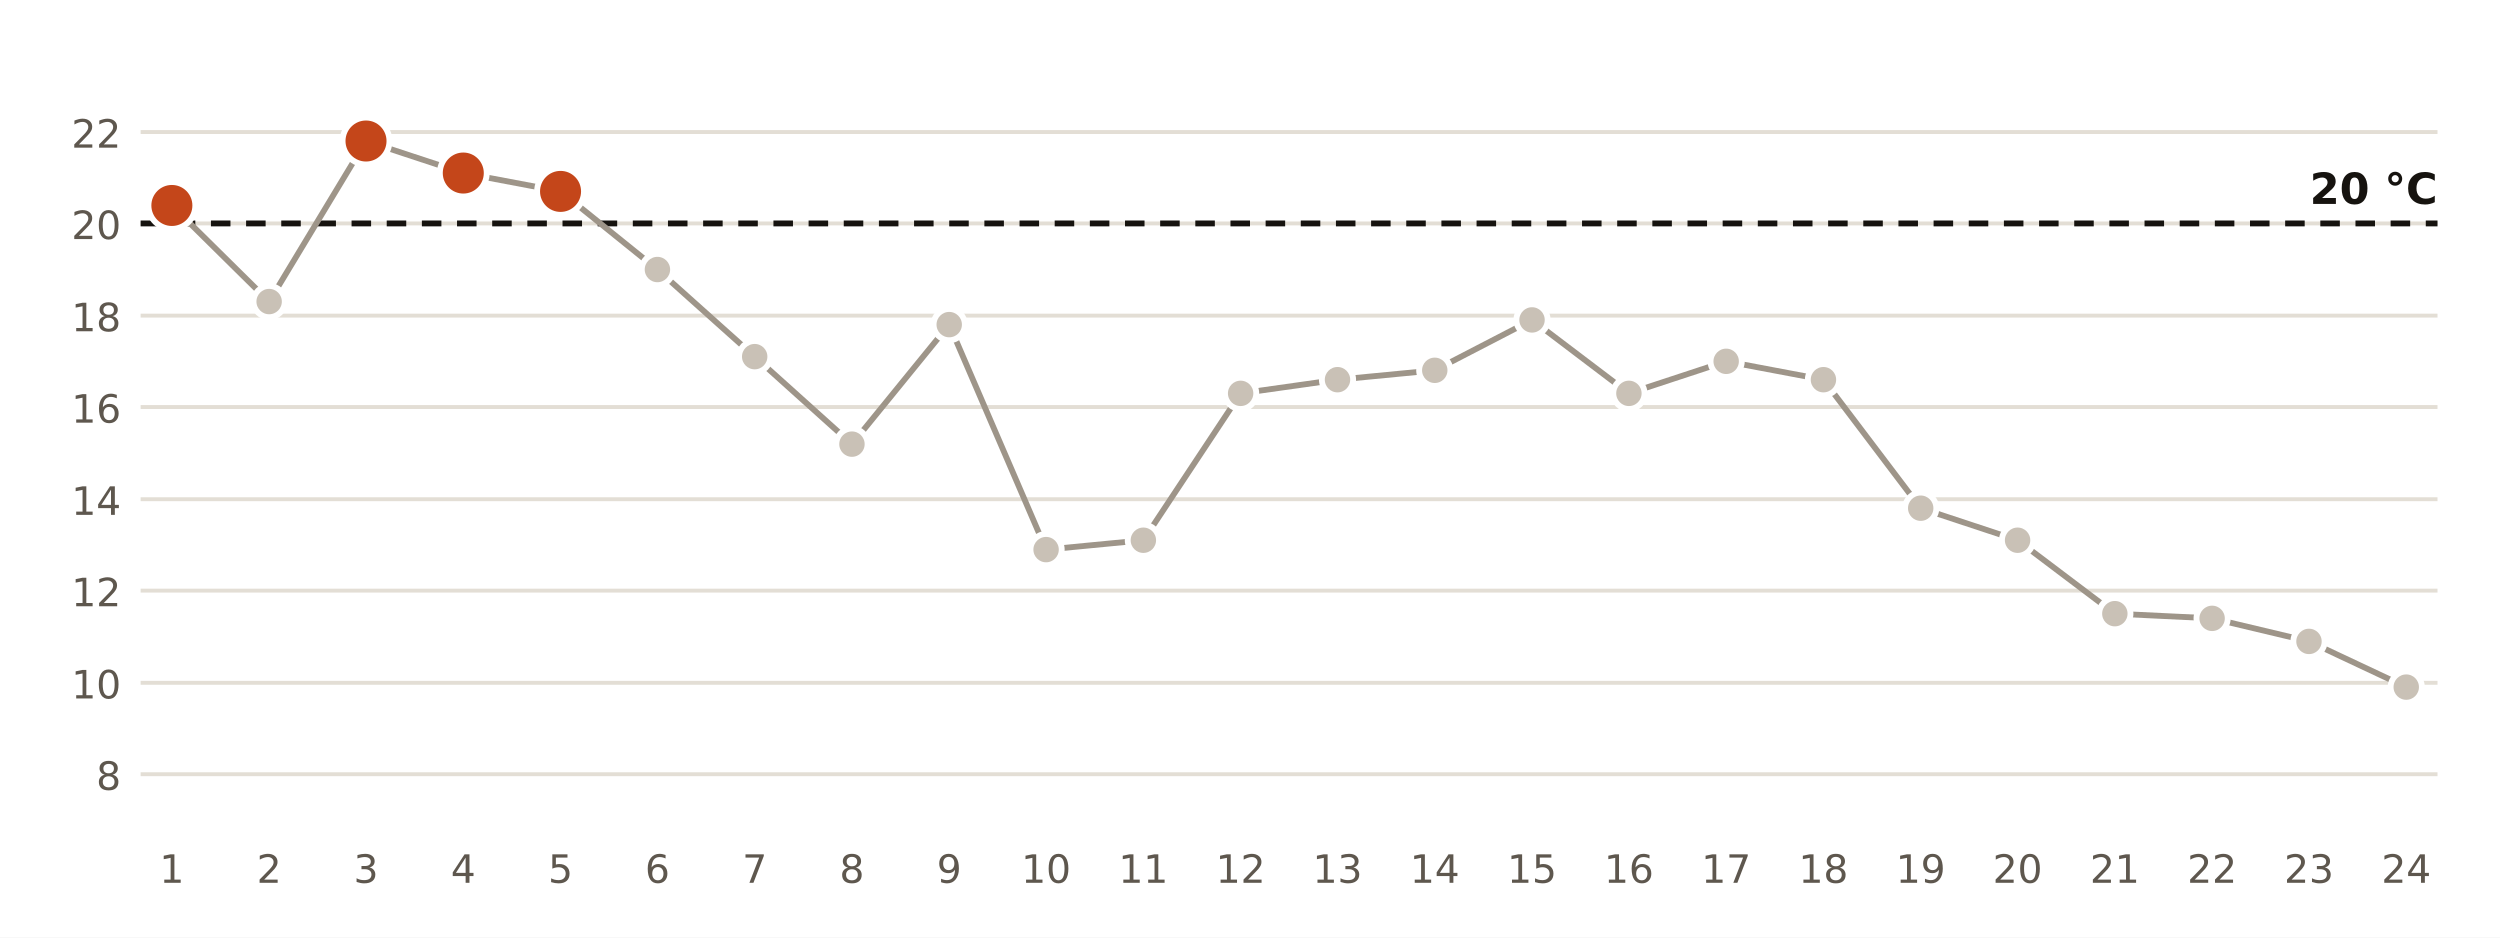
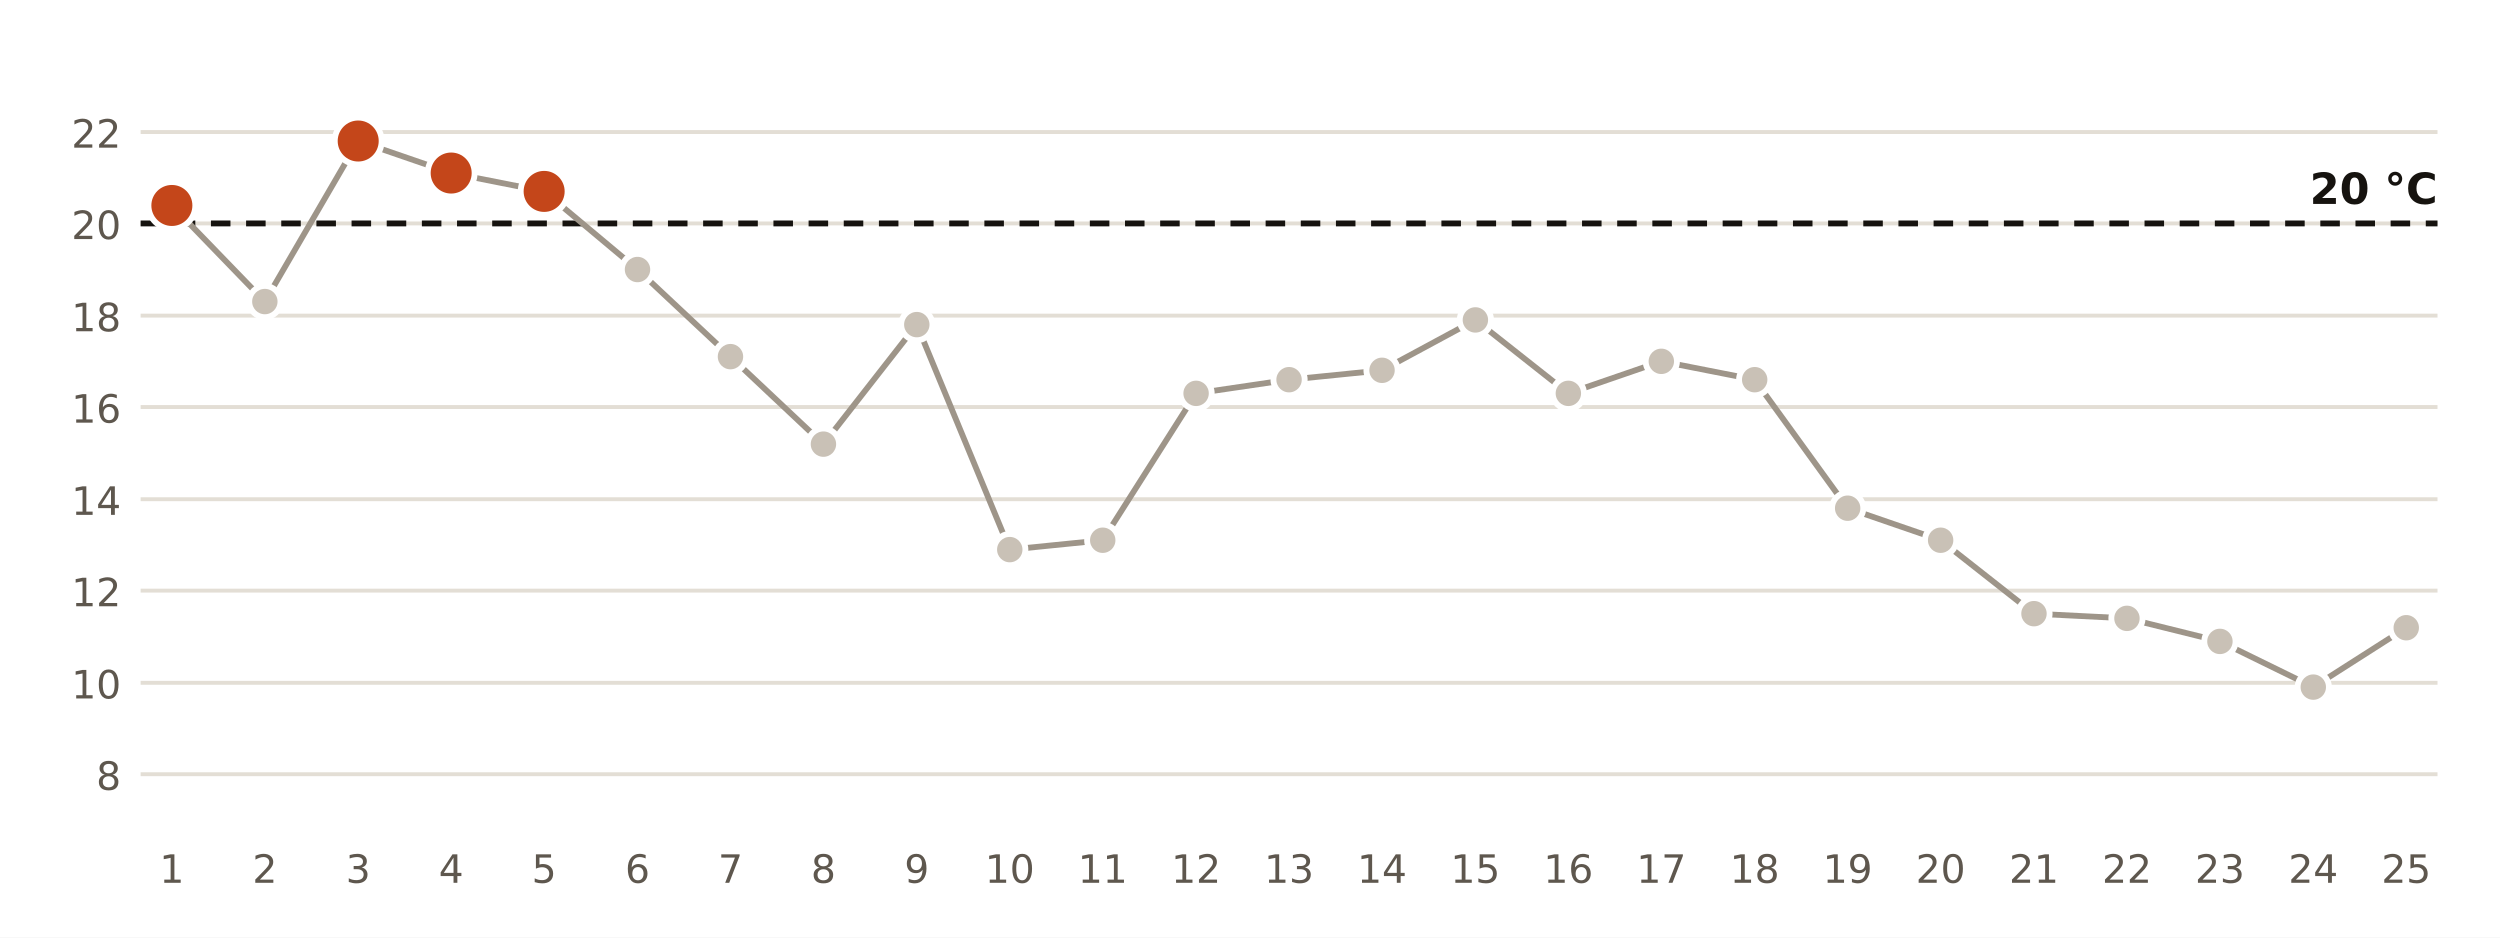
<svg xmlns="http://www.w3.org/2000/svg" viewBox="0 0 640 240" width="640" height="240" role="img" aria-label="Temperatura mínima diaria en la estación de AEMET de Huelva, Ronda Este">
  <rect width="640" height="240" fill="#FFFFFF" />
  <line x1="36" x2="624" y1="198.2" y2="198.2" stroke="#E3DED5" stroke-width="1" />
  <text x="31.0" y="202.2" font-size="10" fill="#5E574E" text-anchor="end" font-weight="400" font-family="Public Sans, DejaVu Sans, Arial, sans-serif">8</text>
  <line x1="36" x2="624" y1="174.8" y2="174.8" stroke="#E3DED5" stroke-width="1" />
  <text x="31.0" y="178.8" font-size="10" fill="#5E574E" text-anchor="end" font-weight="400" font-family="Public Sans, DejaVu Sans, Arial, sans-serif">10</text>
  <line x1="36" x2="624" y1="151.2" y2="151.2" stroke="#E3DED5" stroke-width="1" />
  <text x="31.0" y="155.2" font-size="10" fill="#5E574E" text-anchor="end" font-weight="400" font-family="Public Sans, DejaVu Sans, Arial, sans-serif">12</text>
  <line x1="36" x2="624" y1="127.8" y2="127.8" stroke="#E3DED5" stroke-width="1" />
  <text x="31.0" y="131.8" font-size="10" fill="#5E574E" text-anchor="end" font-weight="400" font-family="Public Sans, DejaVu Sans, Arial, sans-serif">14</text>
  <line x1="36" x2="624" y1="104.2" y2="104.2" stroke="#E3DED5" stroke-width="1" />
  <text x="31.0" y="108.2" font-size="10" fill="#5E574E" text-anchor="end" font-weight="400" font-family="Public Sans, DejaVu Sans, Arial, sans-serif">16</text>
  <line x1="36" x2="624" y1="80.8" y2="80.8" stroke="#E3DED5" stroke-width="1" />
  <text x="31.0" y="84.8" font-size="10" fill="#5E574E" text-anchor="end" font-weight="400" font-family="Public Sans, DejaVu Sans, Arial, sans-serif">18</text>
  <line x1="36" x2="624" y1="57.2" y2="57.2" stroke="#E3DED5" stroke-width="1" />
  <text x="31.0" y="61.2" font-size="10" fill="#5E574E" text-anchor="end" font-weight="400" font-family="Public Sans, DejaVu Sans, Arial, sans-serif">20</text>
  <line x1="36" x2="624" y1="33.8" y2="33.8" stroke="#E3DED5" stroke-width="1" />
  <text x="31.0" y="37.8" font-size="10" fill="#5E574E" text-anchor="end" font-weight="400" font-family="Public Sans, DejaVu Sans, Arial, sans-serif">22</text>
  <line x1="36" x2="624" y1="57.2" y2="57.2" stroke="#16130F" stroke-width="1.5" stroke-dasharray="5 4" />
  <text x="624.0" y="52.2" font-size="11" fill="#16130F" text-anchor="end" font-weight="700" font-family="Public Sans, DejaVu Sans, Arial, sans-serif">20 °C</text>
-   <polyline points="44.0,52.6 68.9,77.2 93.7,36.1 118.6,44.3 143.5,49.0 168.3,69.0 193.2,91.3 218.1,113.7 243.0,83.1 267.8,140.7 292.7,138.3 317.6,100.7 342.4,97.2 367.3,94.8 392.2,81.9 417.0,100.7 441.9,92.5 466.8,97.2 491.7,130.1 516.5,138.3 541.4,157.1 566.3,158.3 591.1,164.2 616.0,175.9" fill="none" stroke="#9E9589" stroke-width="1.5" />
+   <polyline points="44.0,52.6 67.8,77.2 91.7,36.1 115.5,44.3 139.3,49.0 163.2,69.0 187.0,91.3 210.8,113.7 234.7,83.1 258.5,140.7 282.3,138.3 306.2,100.7 330.0,97.2 353.8,94.8 377.7,81.9 401.5,100.7 425.3,92.5 449.2,97.2 473.0,130.1 496.8,138.3 520.7,157.1 544.5,158.3 568.3,164.2 592.2,175.9 616.0,160.7" fill="none" stroke="#9E9589" stroke-width="1.5" />
  <circle cx="44.0" cy="52.6" r="6" fill="#C4461A" stroke="#FFFFFF" stroke-width="1.5" />
  <text x="44.0" y="226.0" font-size="10" fill="#5E574E" text-anchor="middle" font-weight="400" font-family="Public Sans, DejaVu Sans, Arial, sans-serif">1</text>
-   <circle cx="68.9" cy="77.2" r="4" fill="#C9C1B6" stroke="#FFFFFF" stroke-width="1.5" />
-   <text x="68.9" y="226.0" font-size="10" fill="#5E574E" text-anchor="middle" font-weight="400" font-family="Public Sans, DejaVu Sans, Arial, sans-serif">2</text>
-   <circle cx="93.7" cy="36.1" r="6" fill="#C4461A" stroke="#FFFFFF" stroke-width="1.5" />
-   <text x="93.7" y="226.0" font-size="10" fill="#5E574E" text-anchor="middle" font-weight="400" font-family="Public Sans, DejaVu Sans, Arial, sans-serif">3</text>
-   <circle cx="118.6" cy="44.3" r="6" fill="#C4461A" stroke="#FFFFFF" stroke-width="1.5" />
-   <text x="118.6" y="226.0" font-size="10" fill="#5E574E" text-anchor="middle" font-weight="400" font-family="Public Sans, DejaVu Sans, Arial, sans-serif">4</text>
-   <circle cx="143.5" cy="49.0" r="6" fill="#C4461A" stroke="#FFFFFF" stroke-width="1.5" />
-   <text x="143.5" y="226.0" font-size="10" fill="#5E574E" text-anchor="middle" font-weight="400" font-family="Public Sans, DejaVu Sans, Arial, sans-serif">5</text>
-   <circle cx="168.3" cy="69.0" r="4" fill="#C9C1B6" stroke="#FFFFFF" stroke-width="1.5" />
-   <text x="168.3" y="226.0" font-size="10" fill="#5E574E" text-anchor="middle" font-weight="400" font-family="Public Sans, DejaVu Sans, Arial, sans-serif">6</text>
-   <circle cx="193.2" cy="91.3" r="4" fill="#C9C1B6" stroke="#FFFFFF" stroke-width="1.5" />
-   <text x="193.2" y="226.0" font-size="10" fill="#5E574E" text-anchor="middle" font-weight="400" font-family="Public Sans, DejaVu Sans, Arial, sans-serif">7</text>
-   <circle cx="218.1" cy="113.7" r="4" fill="#C9C1B6" stroke="#FFFFFF" stroke-width="1.5" />
-   <text x="218.1" y="226.0" font-size="10" fill="#5E574E" text-anchor="middle" font-weight="400" font-family="Public Sans, DejaVu Sans, Arial, sans-serif">8</text>
-   <circle cx="243.0" cy="83.1" r="4" fill="#C9C1B6" stroke="#FFFFFF" stroke-width="1.5" />
-   <text x="243.0" y="226.0" font-size="10" fill="#5E574E" text-anchor="middle" font-weight="400" font-family="Public Sans, DejaVu Sans, Arial, sans-serif">9</text>
-   <circle cx="267.8" cy="140.7" r="4" fill="#C9C1B6" stroke="#FFFFFF" stroke-width="1.5" />
-   <text x="267.8" y="226.0" font-size="10" fill="#5E574E" text-anchor="middle" font-weight="400" font-family="Public Sans, DejaVu Sans, Arial, sans-serif">10</text>
-   <circle cx="292.7" cy="138.3" r="4" fill="#C9C1B6" stroke="#FFFFFF" stroke-width="1.5" />
-   <text x="292.7" y="226.0" font-size="10" fill="#5E574E" text-anchor="middle" font-weight="400" font-family="Public Sans, DejaVu Sans, Arial, sans-serif">11</text>
-   <circle cx="317.6" cy="100.7" r="4" fill="#C9C1B6" stroke="#FFFFFF" stroke-width="1.5" />
-   <text x="317.6" y="226.0" font-size="10" fill="#5E574E" text-anchor="middle" font-weight="400" font-family="Public Sans, DejaVu Sans, Arial, sans-serif">12</text>
-   <circle cx="342.4" cy="97.2" r="4" fill="#C9C1B6" stroke="#FFFFFF" stroke-width="1.5" />
-   <text x="342.4" y="226.0" font-size="10" fill="#5E574E" text-anchor="middle" font-weight="400" font-family="Public Sans, DejaVu Sans, Arial, sans-serif">13</text>
-   <circle cx="367.3" cy="94.8" r="4" fill="#C9C1B6" stroke="#FFFFFF" stroke-width="1.5" />
-   <text x="367.3" y="226.0" font-size="10" fill="#5E574E" text-anchor="middle" font-weight="400" font-family="Public Sans, DejaVu Sans, Arial, sans-serif">14</text>
-   <circle cx="392.2" cy="81.9" r="4" fill="#C9C1B6" stroke="#FFFFFF" stroke-width="1.5" />
-   <text x="392.2" y="226.0" font-size="10" fill="#5E574E" text-anchor="middle" font-weight="400" font-family="Public Sans, DejaVu Sans, Arial, sans-serif">15</text>
-   <circle cx="417.0" cy="100.7" r="4" fill="#C9C1B6" stroke="#FFFFFF" stroke-width="1.5" />
-   <text x="417.0" y="226.0" font-size="10" fill="#5E574E" text-anchor="middle" font-weight="400" font-family="Public Sans, DejaVu Sans, Arial, sans-serif">16</text>
-   <circle cx="441.9" cy="92.5" r="4" fill="#C9C1B6" stroke="#FFFFFF" stroke-width="1.5" />
-   <text x="441.9" y="226.0" font-size="10" fill="#5E574E" text-anchor="middle" font-weight="400" font-family="Public Sans, DejaVu Sans, Arial, sans-serif">17</text>
-   <circle cx="466.8" cy="97.2" r="4" fill="#C9C1B6" stroke="#FFFFFF" stroke-width="1.5" />
-   <text x="466.8" y="226.0" font-size="10" fill="#5E574E" text-anchor="middle" font-weight="400" font-family="Public Sans, DejaVu Sans, Arial, sans-serif">18</text>
-   <circle cx="491.7" cy="130.1" r="4" fill="#C9C1B6" stroke="#FFFFFF" stroke-width="1.5" />
-   <text x="491.7" y="226.0" font-size="10" fill="#5E574E" text-anchor="middle" font-weight="400" font-family="Public Sans, DejaVu Sans, Arial, sans-serif">19</text>
-   <circle cx="516.5" cy="138.3" r="4" fill="#C9C1B6" stroke="#FFFFFF" stroke-width="1.5" />
-   <text x="516.5" y="226.0" font-size="10" fill="#5E574E" text-anchor="middle" font-weight="400" font-family="Public Sans, DejaVu Sans, Arial, sans-serif">20</text>
-   <circle cx="541.4" cy="157.1" r="4" fill="#C9C1B6" stroke="#FFFFFF" stroke-width="1.5" />
-   <text x="541.4" y="226.0" font-size="10" fill="#5E574E" text-anchor="middle" font-weight="400" font-family="Public Sans, DejaVu Sans, Arial, sans-serif">21</text>
-   <circle cx="566.3" cy="158.3" r="4" fill="#C9C1B6" stroke="#FFFFFF" stroke-width="1.5" />
-   <text x="566.3" y="226.0" font-size="10" fill="#5E574E" text-anchor="middle" font-weight="400" font-family="Public Sans, DejaVu Sans, Arial, sans-serif">22</text>
-   <circle cx="591.1" cy="164.2" r="4" fill="#C9C1B6" stroke="#FFFFFF" stroke-width="1.5" />
-   <text x="591.1" y="226.0" font-size="10" fill="#5E574E" text-anchor="middle" font-weight="400" font-family="Public Sans, DejaVu Sans, Arial, sans-serif">23</text>
-   <circle cx="616.0" cy="175.9" r="4" fill="#C9C1B6" stroke="#FFFFFF" stroke-width="1.5" />
-   <text x="616.0" y="226.0" font-size="10" fill="#5E574E" text-anchor="middle" font-weight="400" font-family="Public Sans, DejaVu Sans, Arial, sans-serif">24</text>
+   <circle cx="67.8" cy="77.2" r="4" fill="#C9C1B6" stroke="#FFFFFF" stroke-width="1.5" />
+   <text x="67.8" y="226.0" font-size="10" fill="#5E574E" text-anchor="middle" font-weight="400" font-family="Public Sans, DejaVu Sans, Arial, sans-serif">2</text>
+   <circle cx="91.7" cy="36.1" r="6" fill="#C4461A" stroke="#FFFFFF" stroke-width="1.5" />
+   <text x="91.7" y="226.0" font-size="10" fill="#5E574E" text-anchor="middle" font-weight="400" font-family="Public Sans, DejaVu Sans, Arial, sans-serif">3</text>
+   <circle cx="115.5" cy="44.3" r="6" fill="#C4461A" stroke="#FFFFFF" stroke-width="1.5" />
+   <text x="115.5" y="226.0" font-size="10" fill="#5E574E" text-anchor="middle" font-weight="400" font-family="Public Sans, DejaVu Sans, Arial, sans-serif">4</text>
+   <circle cx="139.3" cy="49.0" r="6" fill="#C4461A" stroke="#FFFFFF" stroke-width="1.5" />
+   <text x="139.3" y="226.0" font-size="10" fill="#5E574E" text-anchor="middle" font-weight="400" font-family="Public Sans, DejaVu Sans, Arial, sans-serif">5</text>
+   <circle cx="163.2" cy="69.0" r="4" fill="#C9C1B6" stroke="#FFFFFF" stroke-width="1.5" />
+   <text x="163.2" y="226.0" font-size="10" fill="#5E574E" text-anchor="middle" font-weight="400" font-family="Public Sans, DejaVu Sans, Arial, sans-serif">6</text>
+   <circle cx="187.0" cy="91.3" r="4" fill="#C9C1B6" stroke="#FFFFFF" stroke-width="1.5" />
+   <text x="187.0" y="226.0" font-size="10" fill="#5E574E" text-anchor="middle" font-weight="400" font-family="Public Sans, DejaVu Sans, Arial, sans-serif">7</text>
+   <circle cx="210.8" cy="113.7" r="4" fill="#C9C1B6" stroke="#FFFFFF" stroke-width="1.5" />
+   <text x="210.8" y="226.0" font-size="10" fill="#5E574E" text-anchor="middle" font-weight="400" font-family="Public Sans, DejaVu Sans, Arial, sans-serif">8</text>
+   <circle cx="234.7" cy="83.1" r="4" fill="#C9C1B6" stroke="#FFFFFF" stroke-width="1.5" />
+   <text x="234.7" y="226.0" font-size="10" fill="#5E574E" text-anchor="middle" font-weight="400" font-family="Public Sans, DejaVu Sans, Arial, sans-serif">9</text>
+   <circle cx="258.5" cy="140.7" r="4" fill="#C9C1B6" stroke="#FFFFFF" stroke-width="1.5" />
+   <text x="258.5" y="226.0" font-size="10" fill="#5E574E" text-anchor="middle" font-weight="400" font-family="Public Sans, DejaVu Sans, Arial, sans-serif">10</text>
+   <circle cx="282.3" cy="138.3" r="4" fill="#C9C1B6" stroke="#FFFFFF" stroke-width="1.5" />
+   <text x="282.3" y="226.0" font-size="10" fill="#5E574E" text-anchor="middle" font-weight="400" font-family="Public Sans, DejaVu Sans, Arial, sans-serif">11</text>
+   <circle cx="306.2" cy="100.7" r="4" fill="#C9C1B6" stroke="#FFFFFF" stroke-width="1.5" />
+   <text x="306.2" y="226.0" font-size="10" fill="#5E574E" text-anchor="middle" font-weight="400" font-family="Public Sans, DejaVu Sans, Arial, sans-serif">12</text>
+   <circle cx="330.0" cy="97.2" r="4" fill="#C9C1B6" stroke="#FFFFFF" stroke-width="1.5" />
+   <text x="330.0" y="226.0" font-size="10" fill="#5E574E" text-anchor="middle" font-weight="400" font-family="Public Sans, DejaVu Sans, Arial, sans-serif">13</text>
+   <circle cx="353.8" cy="94.8" r="4" fill="#C9C1B6" stroke="#FFFFFF" stroke-width="1.5" />
+   <text x="353.8" y="226.0" font-size="10" fill="#5E574E" text-anchor="middle" font-weight="400" font-family="Public Sans, DejaVu Sans, Arial, sans-serif">14</text>
+   <circle cx="377.7" cy="81.9" r="4" fill="#C9C1B6" stroke="#FFFFFF" stroke-width="1.5" />
+   <text x="377.7" y="226.0" font-size="10" fill="#5E574E" text-anchor="middle" font-weight="400" font-family="Public Sans, DejaVu Sans, Arial, sans-serif">15</text>
+   <circle cx="401.5" cy="100.7" r="4" fill="#C9C1B6" stroke="#FFFFFF" stroke-width="1.5" />
+   <text x="401.5" y="226.0" font-size="10" fill="#5E574E" text-anchor="middle" font-weight="400" font-family="Public Sans, DejaVu Sans, Arial, sans-serif">16</text>
+   <circle cx="425.3" cy="92.5" r="4" fill="#C9C1B6" stroke="#FFFFFF" stroke-width="1.5" />
+   <text x="425.3" y="226.0" font-size="10" fill="#5E574E" text-anchor="middle" font-weight="400" font-family="Public Sans, DejaVu Sans, Arial, sans-serif">17</text>
+   <circle cx="449.2" cy="97.2" r="4" fill="#C9C1B6" stroke="#FFFFFF" stroke-width="1.5" />
+   <text x="449.2" y="226.0" font-size="10" fill="#5E574E" text-anchor="middle" font-weight="400" font-family="Public Sans, DejaVu Sans, Arial, sans-serif">18</text>
+   <circle cx="473.0" cy="130.1" r="4" fill="#C9C1B6" stroke="#FFFFFF" stroke-width="1.5" />
+   <text x="473.0" y="226.0" font-size="10" fill="#5E574E" text-anchor="middle" font-weight="400" font-family="Public Sans, DejaVu Sans, Arial, sans-serif">19</text>
+   <circle cx="496.8" cy="138.3" r="4" fill="#C9C1B6" stroke="#FFFFFF" stroke-width="1.5" />
+   <text x="496.8" y="226.0" font-size="10" fill="#5E574E" text-anchor="middle" font-weight="400" font-family="Public Sans, DejaVu Sans, Arial, sans-serif">20</text>
+   <circle cx="520.7" cy="157.1" r="4" fill="#C9C1B6" stroke="#FFFFFF" stroke-width="1.5" />
+   <text x="520.7" y="226.0" font-size="10" fill="#5E574E" text-anchor="middle" font-weight="400" font-family="Public Sans, DejaVu Sans, Arial, sans-serif">21</text>
+   <circle cx="544.5" cy="158.3" r="4" fill="#C9C1B6" stroke="#FFFFFF" stroke-width="1.5" />
+   <text x="544.5" y="226.0" font-size="10" fill="#5E574E" text-anchor="middle" font-weight="400" font-family="Public Sans, DejaVu Sans, Arial, sans-serif">22</text>
+   <circle cx="568.3" cy="164.2" r="4" fill="#C9C1B6" stroke="#FFFFFF" stroke-width="1.5" />
+   <text x="568.3" y="226.0" font-size="10" fill="#5E574E" text-anchor="middle" font-weight="400" font-family="Public Sans, DejaVu Sans, Arial, sans-serif">23</text>
+   <circle cx="592.2" cy="175.9" r="4" fill="#C9C1B6" stroke="#FFFFFF" stroke-width="1.5" />
+   <text x="592.2" y="226.0" font-size="10" fill="#5E574E" text-anchor="middle" font-weight="400" font-family="Public Sans, DejaVu Sans, Arial, sans-serif">24</text>
+   <circle cx="616.0" cy="160.7" r="4" fill="#C9C1B6" stroke="#FFFFFF" stroke-width="1.5" />
+   <text x="616.0" y="226.0" font-size="10" fill="#5E574E" text-anchor="middle" font-weight="400" font-family="Public Sans, DejaVu Sans, Arial, sans-serif">25</text>
</svg>
